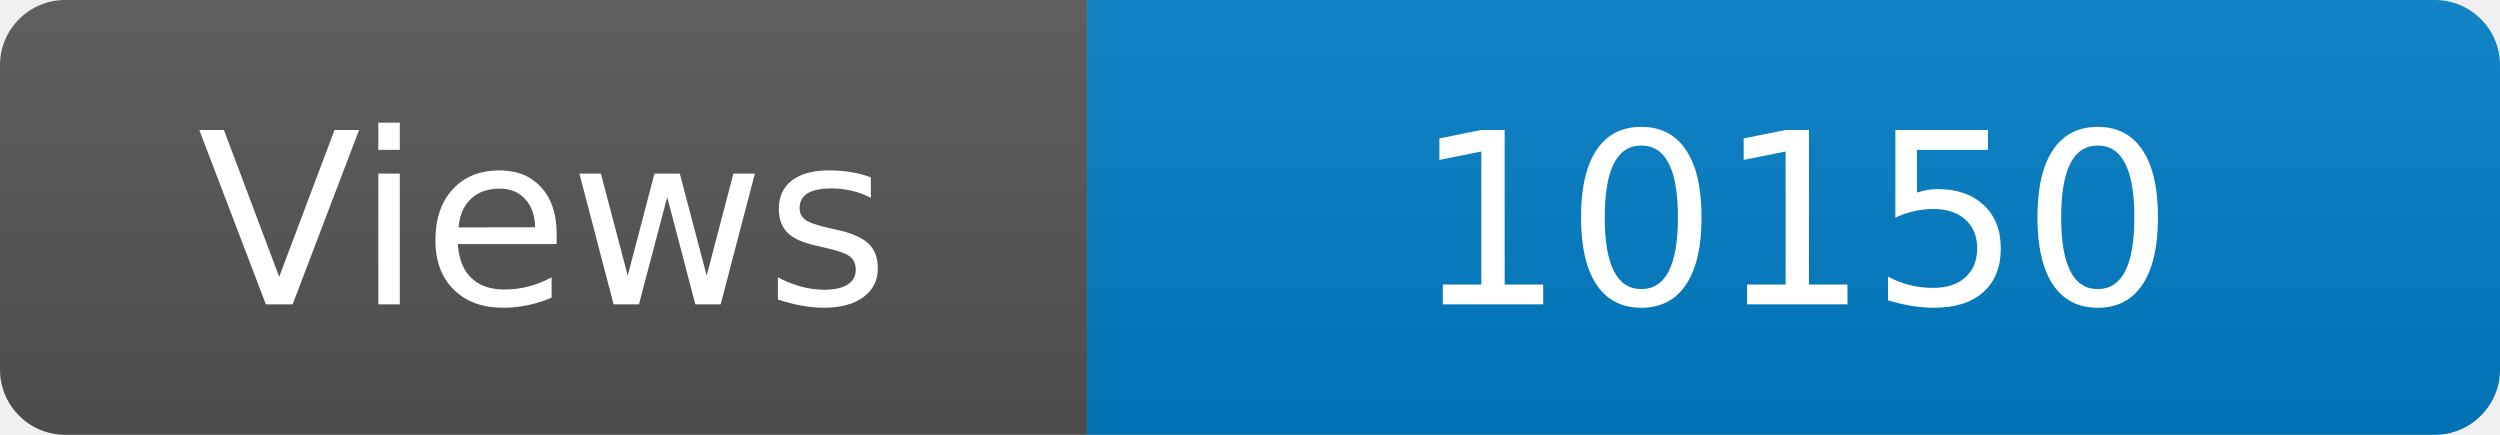
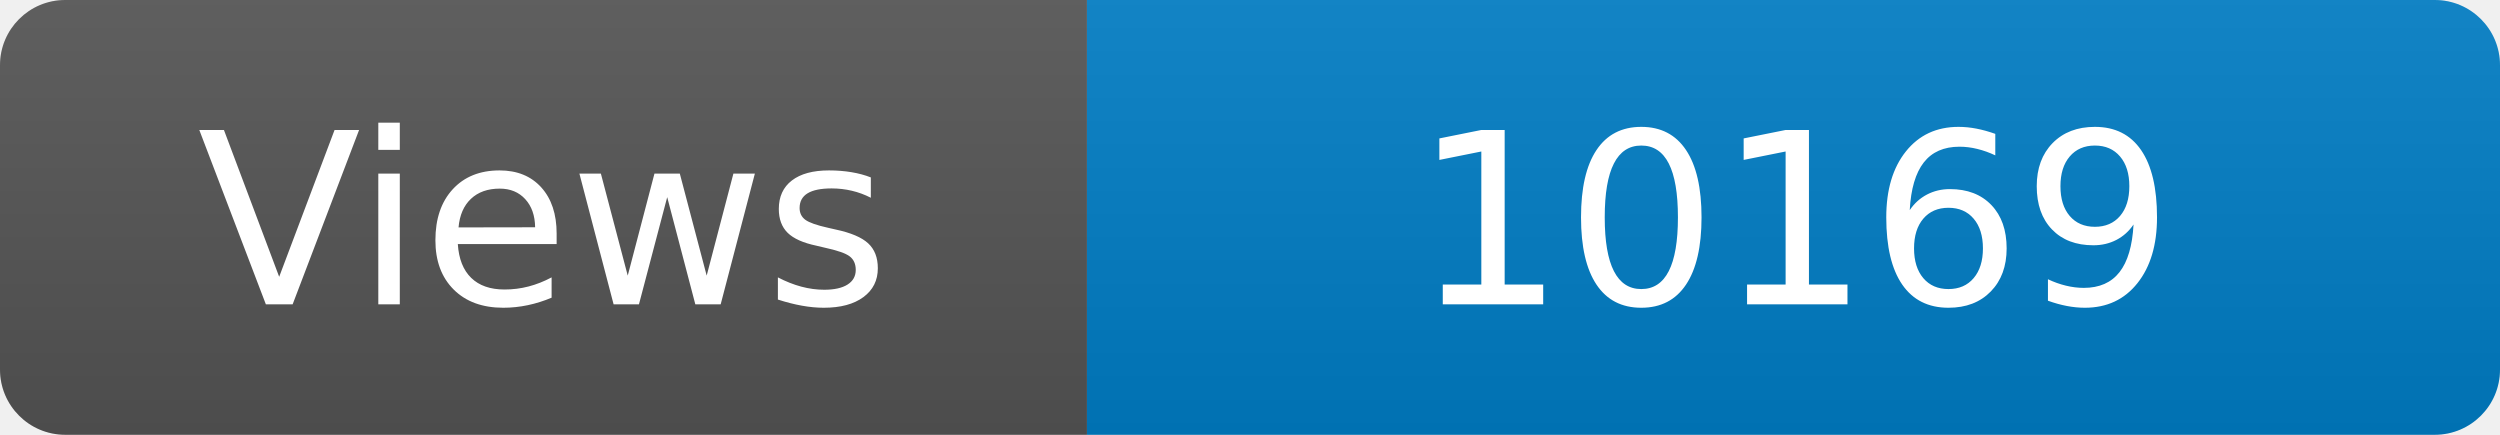
<svg xmlns="http://www.w3.org/2000/svg" width="115" height="20" role="img" aria-label="Maintained?: yes">
  <linearGradient id="s" x2="0" y2="100%">
    <stop offset="0" stop-color="#bbb" stop-opacity=".1" />
    <stop offset="1" stop-opacity=".1" />
  </linearGradient>
  <clipPath id="r">
    <rect width="115" height="20" rx="3" fill="#fff" />
  </clipPath>
  <g clip-path="url(#r)">
    <rect width="50" height="20" fill="#555" />
    <rect x="50" width="160" height="20" fill="#007ec6" />
    <rect width="115" height="20" fill="url(#s)" />
  </g>
  <g fill="#fff" text-anchor="middle" font-family="Verdana,Geneva,DejaVu Sans,sans-serif" font-size="110">
    <text x="250" y="140" transform="scale(.1)" fill="#fff">Views</text>
-     <text x="825" y="140" transform="scale(.1)" fill="#fff">10150</text>
+     <text x="825" y="140" transform="scale(.1)" fill="#fff">10169</text>
  </g>
</svg>
